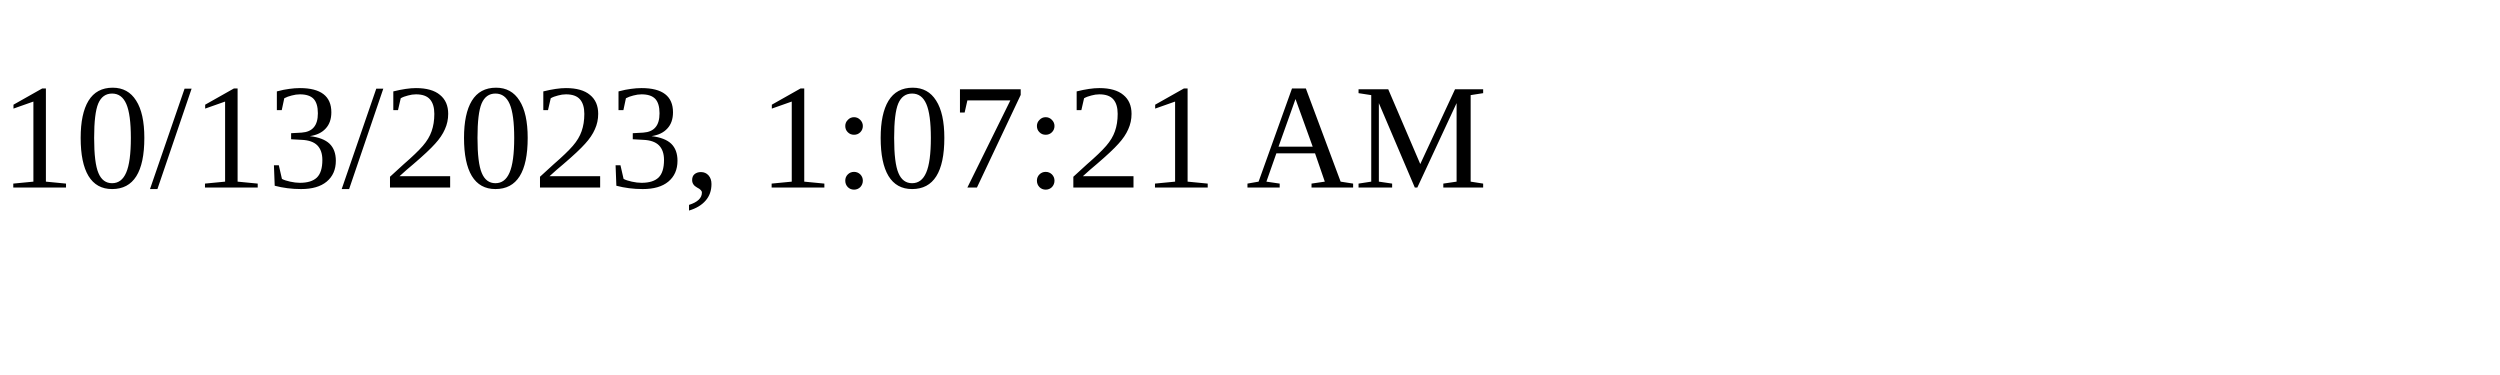
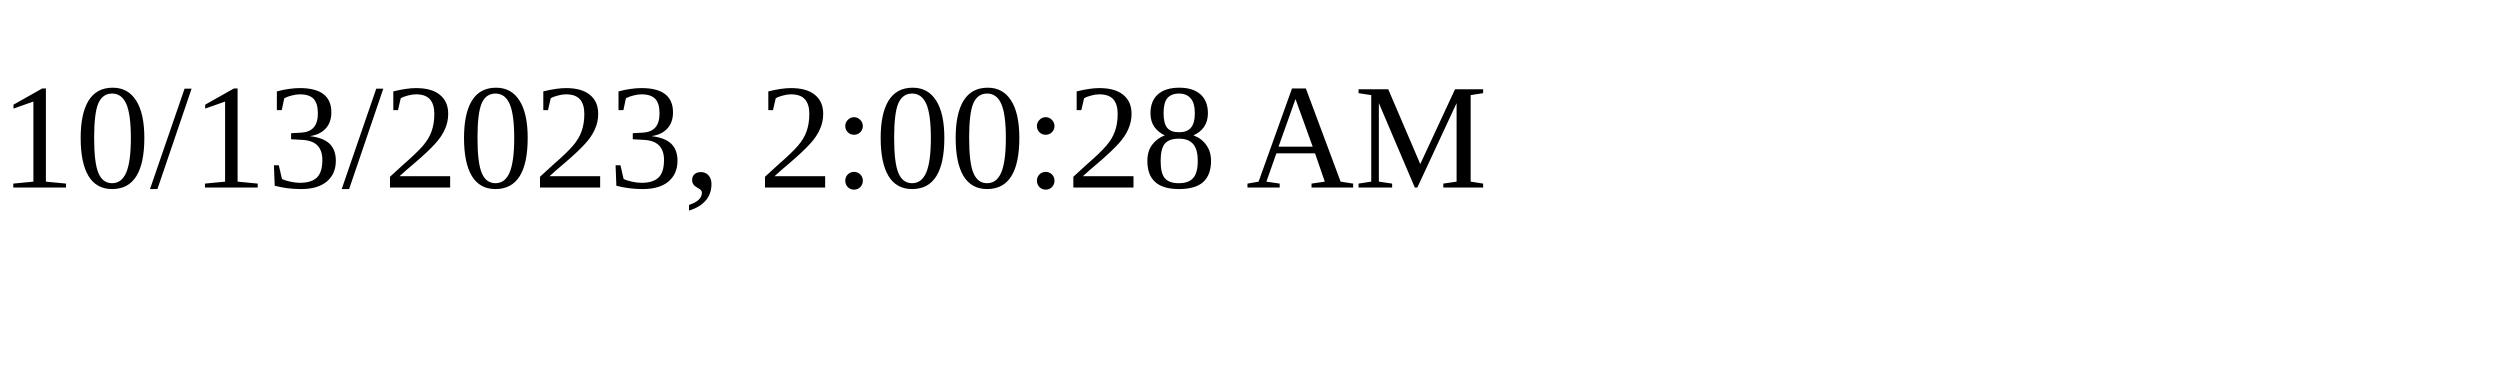
<svg xmlns="http://www.w3.org/2000/svg" height="30" width="200">
-   <text x="0" y="15">10/13/2023, 1:07:21 AM</text>
+   <text x="0" y="15">10/13/2023, 2:00:28 AM</text>
</svg>
